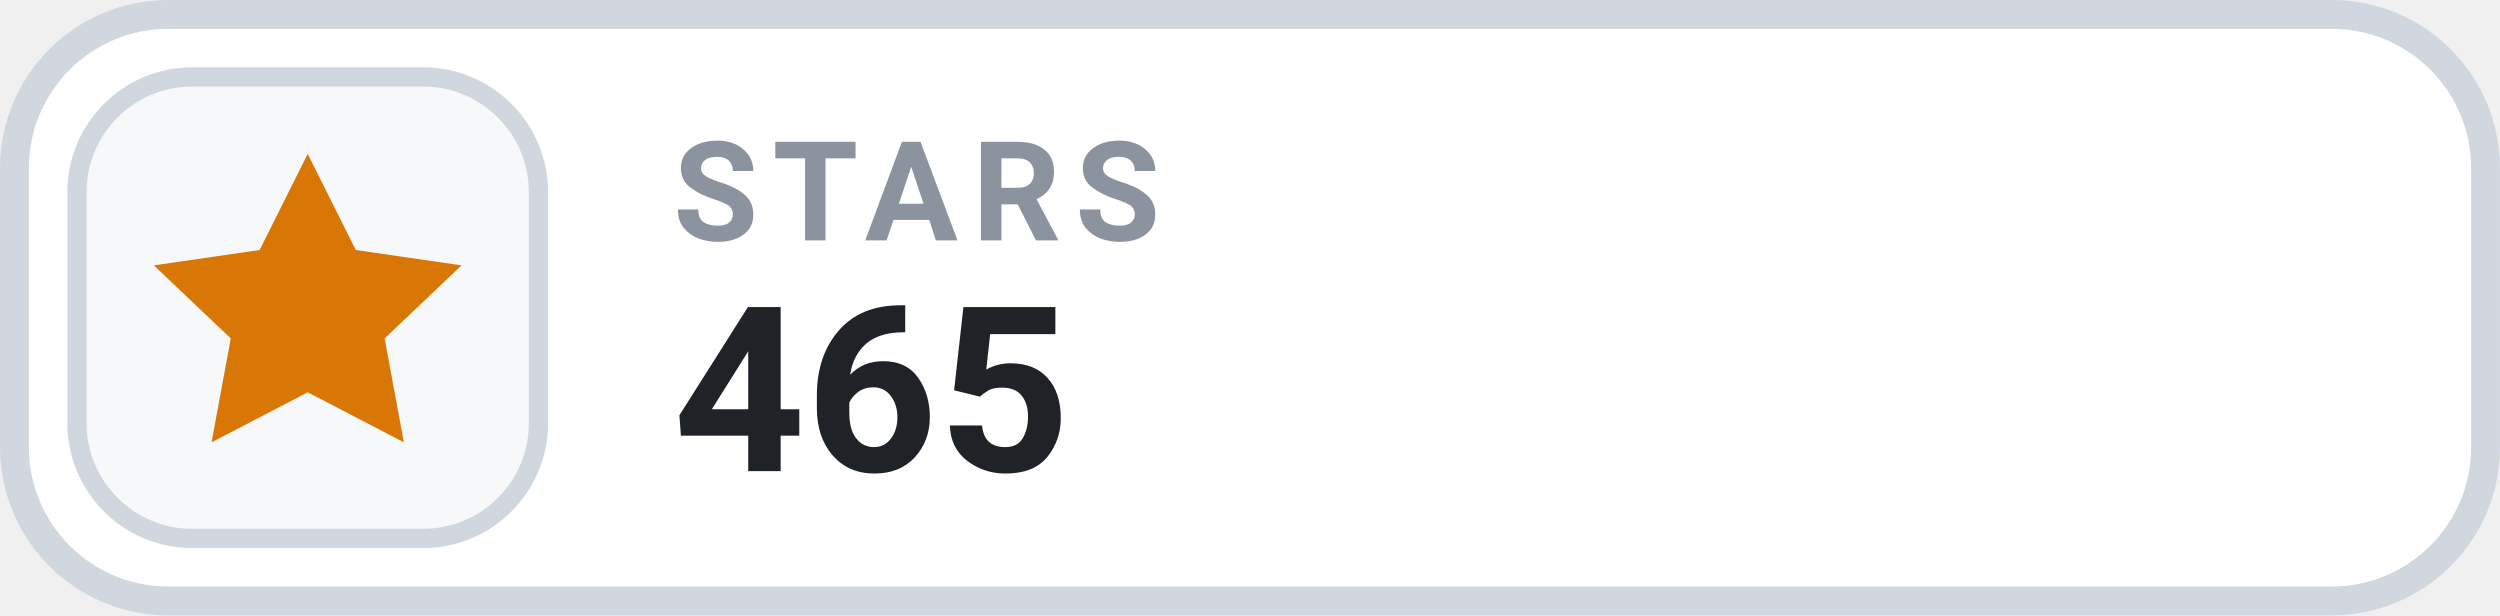
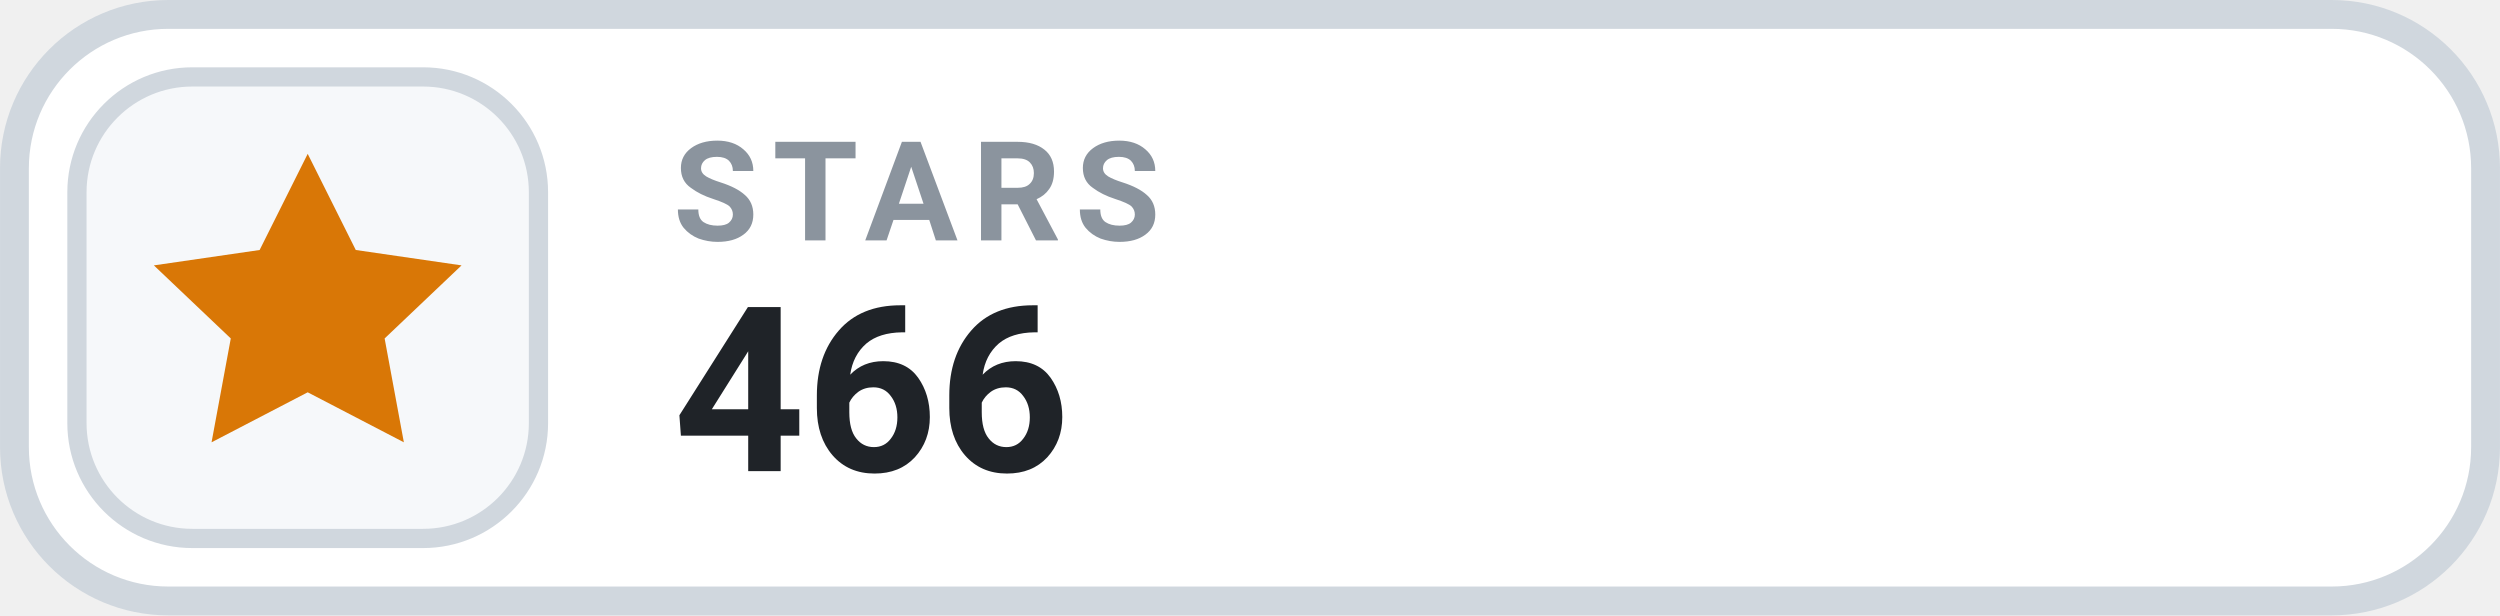
- <svg xmlns="http://www.w3.org/2000/svg" width="126" height="31.015" viewBox="0 0 130 32" role="img" aria-label="STARS 465">
+ <svg xmlns="http://www.w3.org/2000/svg" width="126" height="31.015" viewBox="0 0 130 32" role="img" aria-label="STARS 466">
  <rect x=".75" y=".75" width="128.5" height="30.5" rx="8" fill="#FFFFFF" stroke="#D0D7DE" stroke-width="1.5" />
  <rect x="4" y="4" width="24" height="24" rx="6" fill="#F6F8FA" stroke="#D0D7DE" stroke-width="1" />
  <g transform="translate(16 16)" style="color:#D97706;">
    <path d="M0 -8 l2.5 5 5.5 .8 -4 3.8 1 5.4 -5 -2.6 -5 2.6 1 -5.4 -4 -3.8 5.5 -.8 Z" fill="currentColor" />
  </g>
  <text x="35" y="12.5" fill="#8B949E" font-family="-apple-system,BlinkMacSystemFont,'Segoe UI',Roboto,Helvetica,Arial,sans-serif" font-size="7.2" font-weight="700" letter-spacing=".75">STARS</text>
-   <text x="35" y="24.5" fill="#1F2328" font-family="-apple-system,BlinkMacSystemFont,'Segoe UI',Roboto,Helvetica,Arial,sans-serif" font-size="12" font-weight="700">465</text>
+   <text x="35" y="24.5" fill="#1F2328" font-family="-apple-system,BlinkMacSystemFont,'Segoe UI',Roboto,Helvetica,Arial,sans-serif" font-size="12" font-weight="700">466</text>
</svg>
